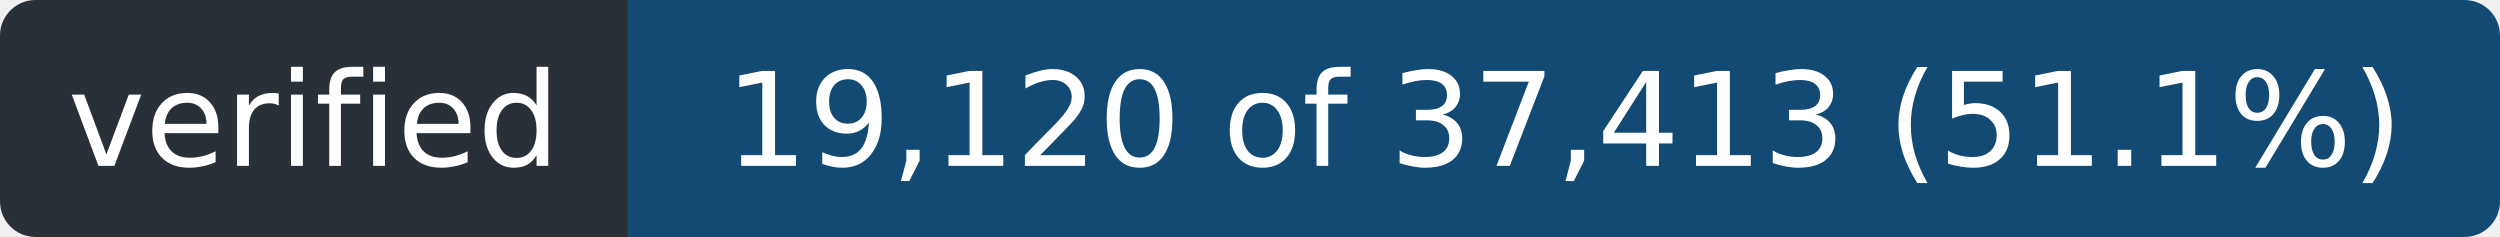
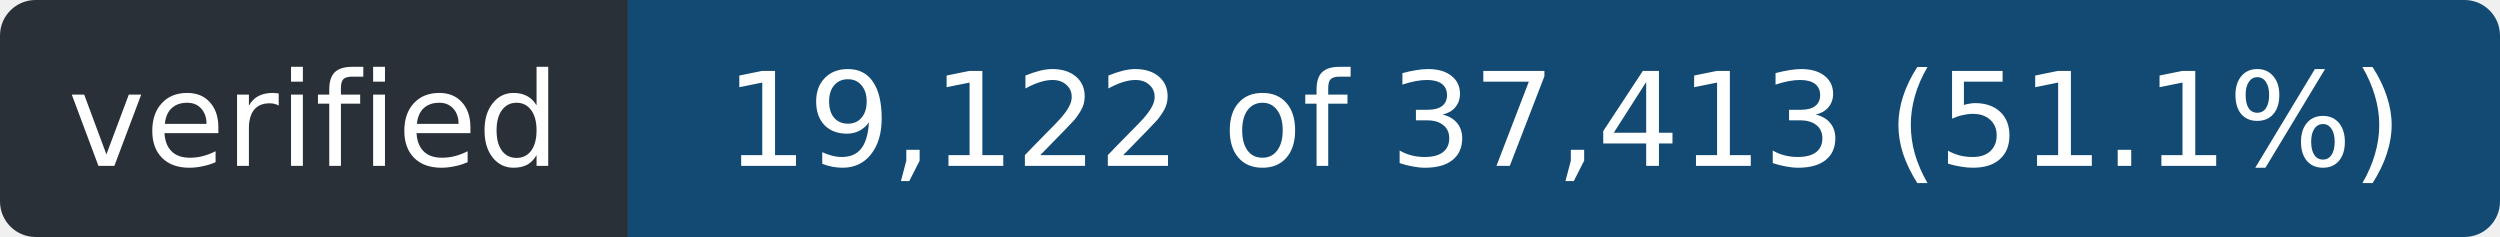
- <svg xmlns="http://www.w3.org/2000/svg" width="211" height="20" role="img" aria-label="verified: 19,120 of 37,413 (51.1%)">
+ <svg xmlns="http://www.w3.org/2000/svg" width="211" height="20" role="img" aria-label="verified: 19,122 of 37,413 (51.1%)">
  <clipPath id="r">
    <rect width="211" height="20" rx="3" />
  </clipPath>
  <g clip-path="url(#r)">
    <rect width="53" height="20" fill="#2a3038" />
    <rect x="53" width="158" height="20" fill="#124a73" />
  </g>
  <g fill="#fff" font-family="Verdana,Geneva,DejaVu Sans,sans-serif" font-size="11" text-anchor="middle">
    <text x="26.5" y="14" textLength="41">verified</text>
-     <text x="132.0" y="14" textLength="146">19,120 of 37,413 (51.1%)</text>
+     <text x="132.0" y="14" textLength="146">19,122 of 37,413 (51.1%)</text>
  </g>
</svg>
